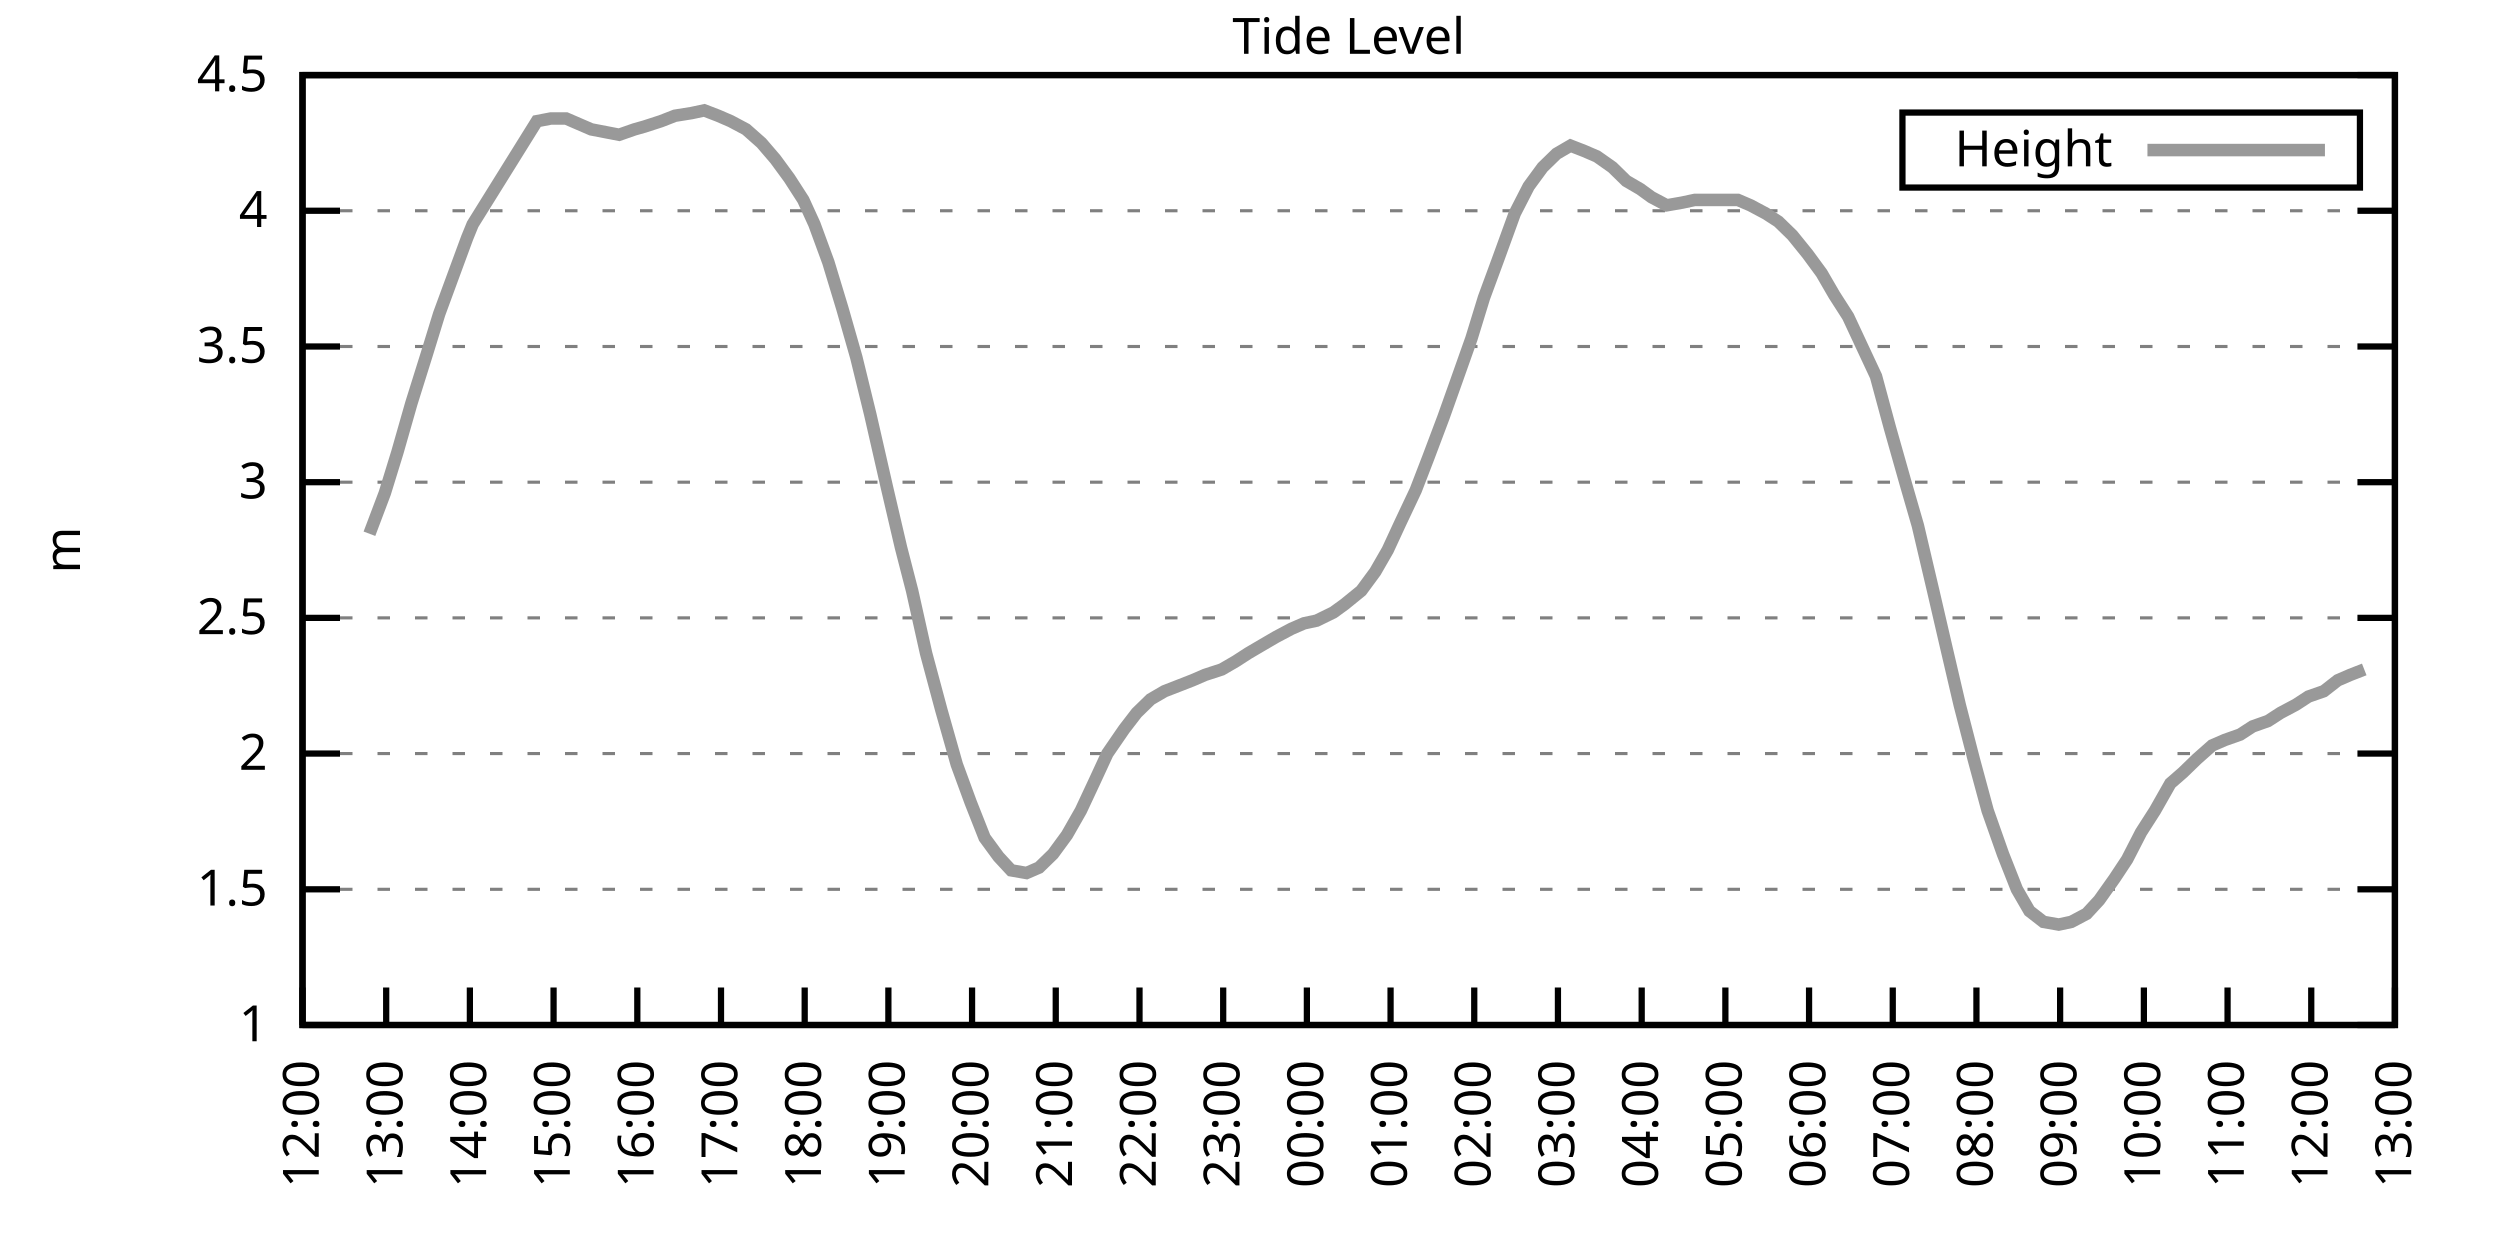
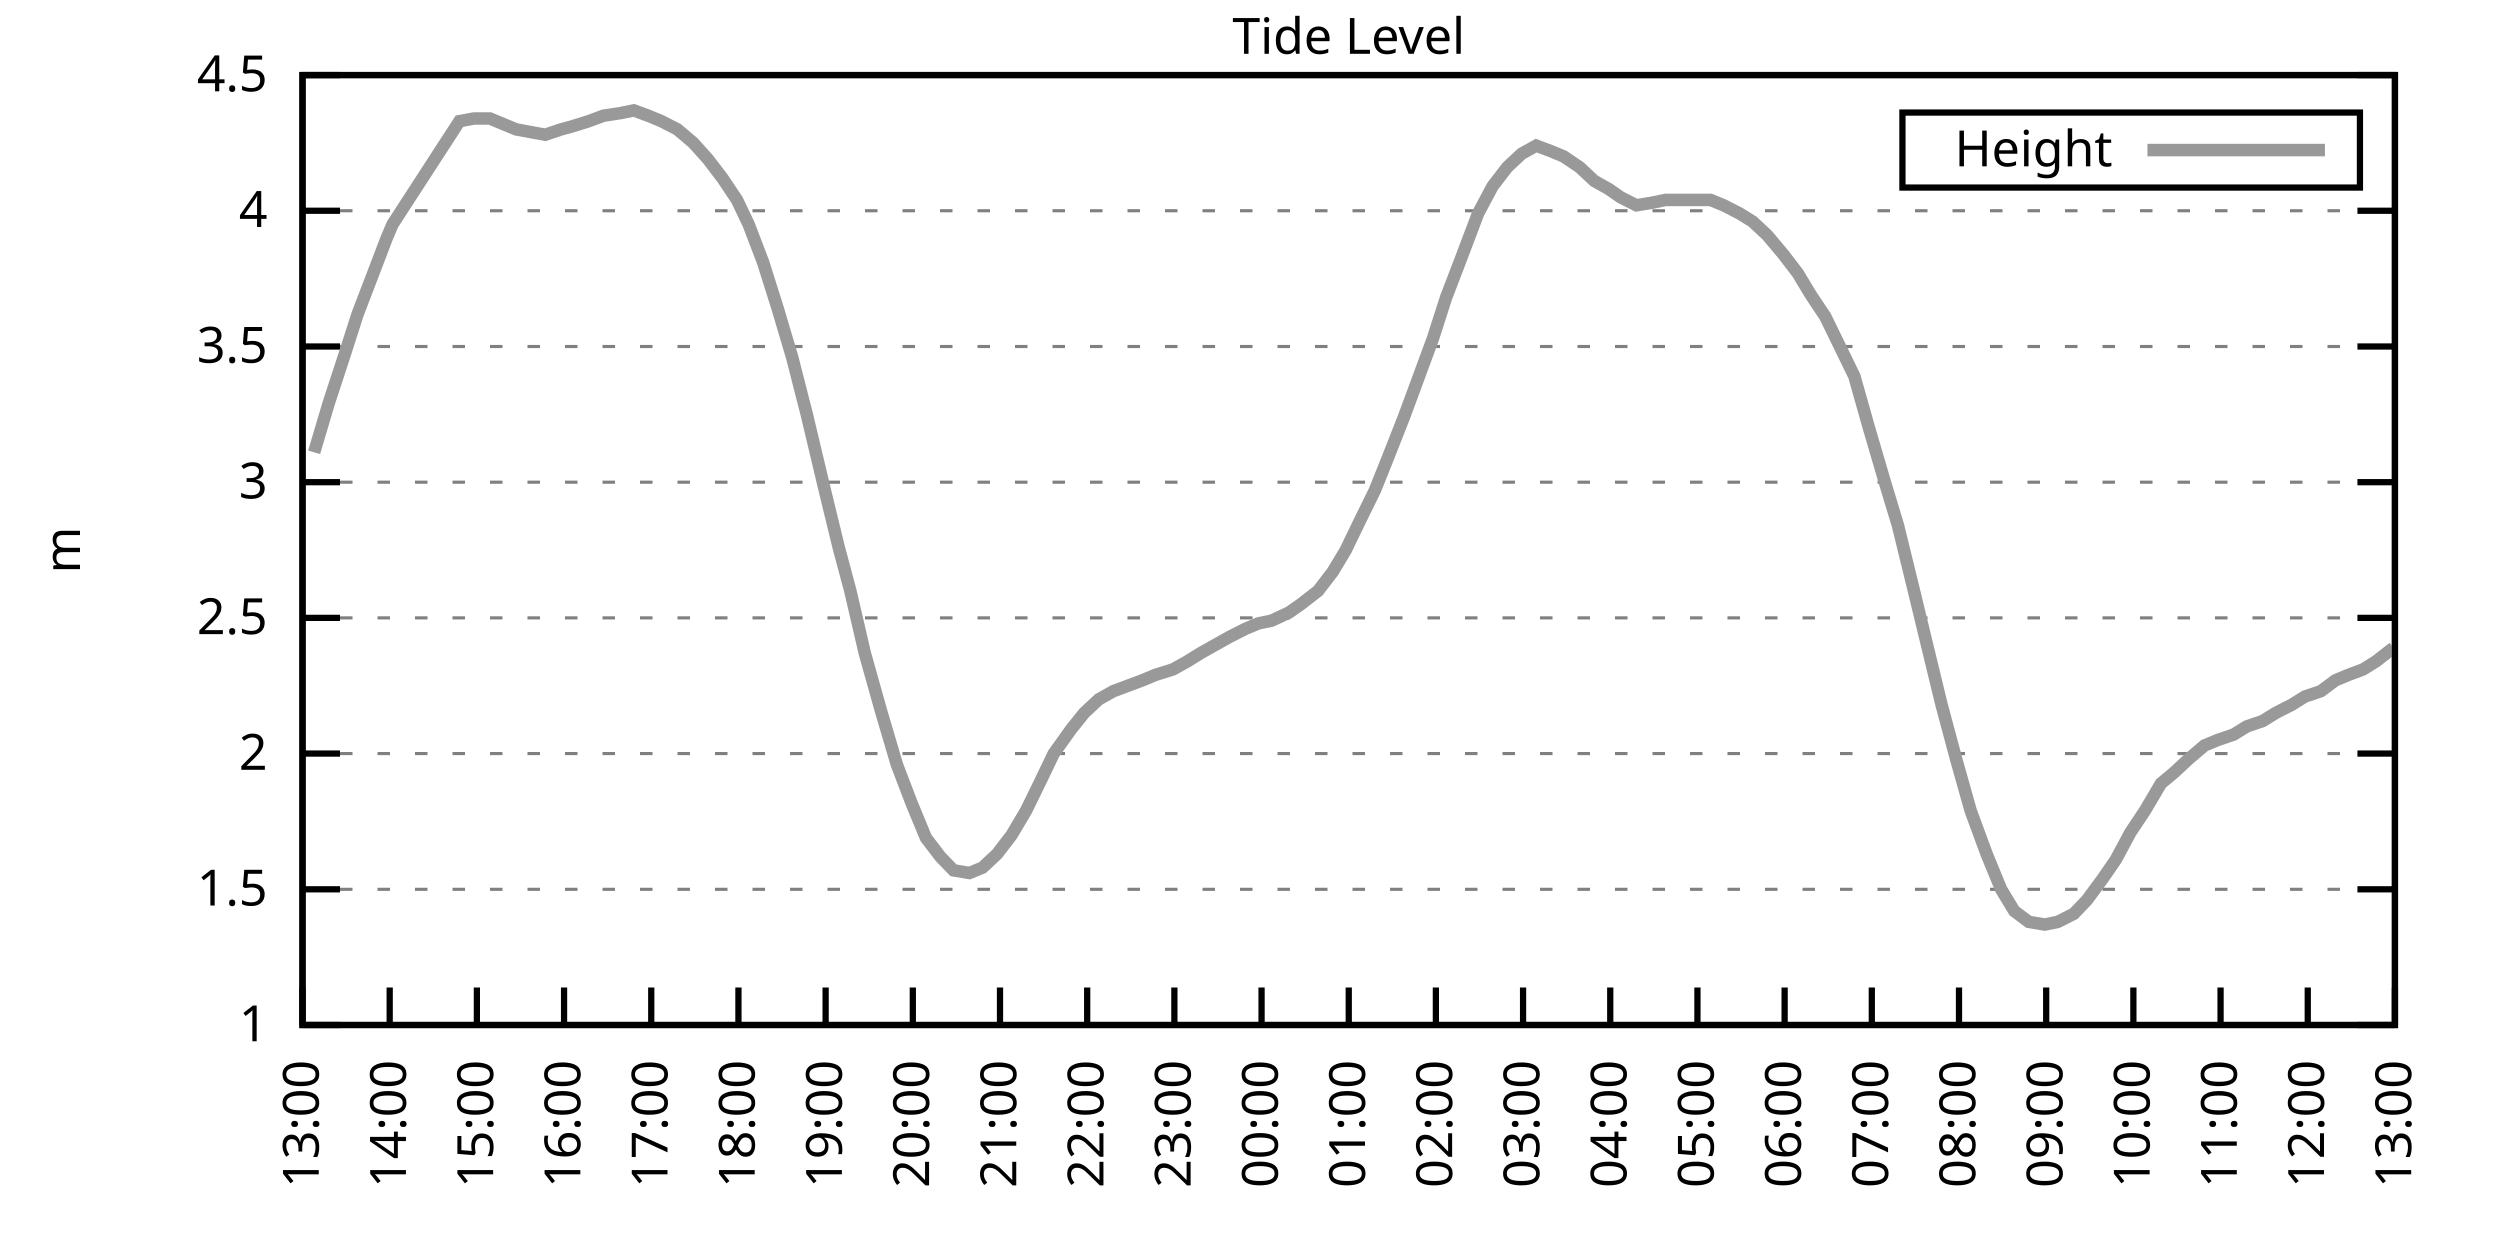
<svg xmlns="http://www.w3.org/2000/svg" xmlns:xlink="http://www.w3.org/1999/xlink" width="400" height="200" viewBox="0 0 400 200">
  <g id="gnuplot_canvas">
    <rect x="0" y="0" width="400" height="200" fill="none" />
    <defs>
      <circle id="gpDot" r="0.5" stroke-width="0.5" stroke="currentColor" />
      <path id="gpPt0" stroke-width="0.333" stroke="currentColor" d="M-1,0 h2 M0,-1 v2" />
      <path id="gpPt1" stroke-width="0.333" stroke="currentColor" d="M-1,-1 L1,1 M1,-1 L-1,1" />
      <path id="gpPt2" stroke-width="0.333" stroke="currentColor" d="M-1,0 L1,0 M0,-1 L0,1 M-1,-1 L1,1 M-1,1 L1,-1" />
      <rect id="gpPt3" stroke-width="0.333" stroke="currentColor" x="-1" y="-1" width="2" height="2" />
      <rect id="gpPt4" stroke-width="0.333" stroke="currentColor" fill="currentColor" x="-1" y="-1" width="2" height="2" />
      <circle id="gpPt5" stroke-width="0.333" stroke="currentColor" cx="0" cy="0" r="1" />
      <use xlink:href="#gpPt5" id="gpPt6" fill="currentColor" stroke="none" />
      <path id="gpPt7" stroke-width="0.333" stroke="currentColor" d="M0,-1.33 L-1.33,0.67 L1.33,0.67 z" />
      <use xlink:href="#gpPt7" id="gpPt8" fill="currentColor" stroke="none" />
      <use xlink:href="#gpPt7" id="gpPt9" stroke="currentColor" transform="rotate(180)" />
      <use xlink:href="#gpPt9" id="gpPt10" fill="currentColor" stroke="none" />
      <use xlink:href="#gpPt3" id="gpPt11" stroke="currentColor" transform="rotate(45)" />
      <use xlink:href="#gpPt11" id="gpPt12" fill="currentColor" stroke="none" />
      <path id="gpPt13" stroke-width="0.333" stroke="currentColor" d="M0,1.330 L1.265,0.411 L0.782,-1.067 L-0.782,-1.076 L-1.265,0.411 z" />
      <use xlink:href="#gpPt13" id="gpPt14" fill="currentColor" stroke="none" />
      <filter id="textbox" filterUnits="objectBoundingBox" x="0" y="0" height="1" width="1">
        <feFlood flood-color="white" flood-opacity="1" result="bgnd" />
        <feComposite in="SourceGraphic" in2="bgnd" operator="atop" />
      </filter>
      <filter id="greybox" filterUnits="objectBoundingBox" x="0" y="0" height="1" width="1">
        <feFlood flood-color="lightgrey" flood-opacity="1" result="grey" />
        <feComposite in="SourceGraphic" in2="grey" operator="atop" />
      </filter>
    </defs>
    <g fill="none" color="white" stroke="currentColor" stroke-width="1.00" stroke-linecap="butt" stroke-linejoin="miter">
</g>
    <g fill="none" color="black" stroke="currentColor" stroke-width="1.00" stroke-linecap="butt" stroke-linejoin="miter">
      <g stroke="none" shape-rendering="crispEdges">
        <polygon fill="rgb(255, 255, 255)" points="48.40,164.00 383.18,164.00 383.18,12.02 48.40,12.02 " />
      </g>
    </g>
    <g fill="none" color="black" stroke="currentColor" stroke-width="1.00" stroke-linecap="butt" stroke-linejoin="miter">
</g>
    <g fill="none" color="black" stroke="black" stroke-width="0.50" stroke-linecap="butt" stroke-linejoin="miter">
</g>
    <g fill="none" color="gray" stroke="currentColor" stroke-width="0.50" stroke-linecap="butt" stroke-linejoin="miter">
      <path stroke="gray" stroke-dasharray="2,4" class="gridline" d="M48.40,164.00 L383.19,164.00  " />
    </g>
    <g fill="none" color="gray" stroke="gray" stroke-width="1.00" stroke-linecap="butt" stroke-linejoin="miter">
</g>
    <g fill="none" color="black" stroke="currentColor" stroke-width="1.00" stroke-linecap="butt" stroke-linejoin="miter">
      <path stroke="black" d="M48.40,164.00 L54.40,164.00 M383.19,164.00 L377.19,164.00  " />
      <g transform="translate(42.80,166.60)" stroke="none" fill="black" font-family="Sans" font-size="8.00" text-anchor="end">
        <text>
          <tspan font-family="Sans"> 1</tspan>
        </text>
      </g>
    </g>
    <g fill="none" color="black" stroke="currentColor" stroke-width="1.00" stroke-linecap="butt" stroke-linejoin="miter">
</g>
    <g fill="none" color="black" stroke="black" stroke-width="0.50" stroke-linecap="butt" stroke-linejoin="miter">
</g>
    <g fill="none" color="gray" stroke="currentColor" stroke-width="0.50" stroke-linecap="butt" stroke-linejoin="miter">
      <path stroke="gray" stroke-dasharray="2,4" class="gridline" d="M48.40,142.29 L383.19,142.29  " />
    </g>
    <g fill="none" color="gray" stroke="gray" stroke-width="1.00" stroke-linecap="butt" stroke-linejoin="miter">
</g>
    <g fill="none" color="black" stroke="currentColor" stroke-width="1.00" stroke-linecap="butt" stroke-linejoin="miter">
      <path stroke="black" d="M48.40,142.29 L54.40,142.29 M383.19,142.29 L377.19,142.29  " />
      <g transform="translate(42.80,144.89)" stroke="none" fill="black" font-family="Sans" font-size="8.00" text-anchor="end">
        <text>
          <tspan font-family="Sans"> 1.5</tspan>
        </text>
      </g>
    </g>
    <g fill="none" color="black" stroke="currentColor" stroke-width="1.00" stroke-linecap="butt" stroke-linejoin="miter">
</g>
    <g fill="none" color="black" stroke="black" stroke-width="0.50" stroke-linecap="butt" stroke-linejoin="miter">
</g>
    <g fill="none" color="gray" stroke="currentColor" stroke-width="0.50" stroke-linecap="butt" stroke-linejoin="miter">
      <path stroke="gray" stroke-dasharray="2,4" class="gridline" d="M48.40,120.57 L383.19,120.57  " />
    </g>
    <g fill="none" color="gray" stroke="gray" stroke-width="1.00" stroke-linecap="butt" stroke-linejoin="miter">
</g>
    <g fill="none" color="black" stroke="currentColor" stroke-width="1.00" stroke-linecap="butt" stroke-linejoin="miter">
      <path stroke="black" d="M48.40,120.57 L54.40,120.57 M383.19,120.57 L377.19,120.57  " />
      <g transform="translate(42.80,123.17)" stroke="none" fill="black" font-family="Sans" font-size="8.00" text-anchor="end">
        <text>
          <tspan font-family="Sans"> 2</tspan>
        </text>
      </g>
    </g>
    <g fill="none" color="black" stroke="currentColor" stroke-width="1.00" stroke-linecap="butt" stroke-linejoin="miter">
</g>
    <g fill="none" color="black" stroke="black" stroke-width="0.50" stroke-linecap="butt" stroke-linejoin="miter">
</g>
    <g fill="none" color="gray" stroke="currentColor" stroke-width="0.50" stroke-linecap="butt" stroke-linejoin="miter">
      <path stroke="gray" stroke-dasharray="2,4" class="gridline" d="M48.40,98.86 L383.19,98.86  " />
    </g>
    <g fill="none" color="gray" stroke="gray" stroke-width="1.00" stroke-linecap="butt" stroke-linejoin="miter">
</g>
    <g fill="none" color="black" stroke="currentColor" stroke-width="1.00" stroke-linecap="butt" stroke-linejoin="miter">
      <path stroke="black" d="M48.40,98.86 L54.40,98.86 M383.19,98.86 L377.19,98.86  " />
      <g transform="translate(42.80,101.46)" stroke="none" fill="black" font-family="Sans" font-size="8.00" text-anchor="end">
        <text>
          <tspan font-family="Sans"> 2.5</tspan>
        </text>
      </g>
    </g>
    <g fill="none" color="black" stroke="currentColor" stroke-width="1.00" stroke-linecap="butt" stroke-linejoin="miter">
</g>
    <g fill="none" color="black" stroke="black" stroke-width="0.50" stroke-linecap="butt" stroke-linejoin="miter">
</g>
    <g fill="none" color="gray" stroke="currentColor" stroke-width="0.50" stroke-linecap="butt" stroke-linejoin="miter">
      <path stroke="gray" stroke-dasharray="2,4" class="gridline" d="M48.40,77.15 L383.19,77.15  " />
    </g>
    <g fill="none" color="gray" stroke="gray" stroke-width="1.00" stroke-linecap="butt" stroke-linejoin="miter">
</g>
    <g fill="none" color="black" stroke="currentColor" stroke-width="1.00" stroke-linecap="butt" stroke-linejoin="miter">
      <path stroke="black" d="M48.40,77.15 L54.40,77.15 M383.19,77.15 L377.19,77.15  " />
      <g transform="translate(42.80,79.75)" stroke="none" fill="black" font-family="Sans" font-size="8.00" text-anchor="end">
        <text>
          <tspan font-family="Sans"> 3</tspan>
        </text>
      </g>
    </g>
    <g fill="none" color="black" stroke="currentColor" stroke-width="1.00" stroke-linecap="butt" stroke-linejoin="miter">
</g>
    <g fill="none" color="black" stroke="black" stroke-width="0.50" stroke-linecap="butt" stroke-linejoin="miter">
</g>
    <g fill="none" color="gray" stroke="currentColor" stroke-width="0.50" stroke-linecap="butt" stroke-linejoin="miter">
      <path stroke="gray" stroke-dasharray="2,4" class="gridline" d="M48.40,55.44 L383.19,55.44  " />
    </g>
    <g fill="none" color="gray" stroke="gray" stroke-width="1.00" stroke-linecap="butt" stroke-linejoin="miter">
</g>
    <g fill="none" color="black" stroke="currentColor" stroke-width="1.00" stroke-linecap="butt" stroke-linejoin="miter">
      <path stroke="black" d="M48.40,55.44 L54.40,55.44 M383.19,55.44 L377.19,55.44  " />
      <g transform="translate(42.80,58.04)" stroke="none" fill="black" font-family="Sans" font-size="8.00" text-anchor="end">
        <text>
          <tspan font-family="Sans"> 3.5</tspan>
        </text>
      </g>
    </g>
    <g fill="none" color="black" stroke="currentColor" stroke-width="1.00" stroke-linecap="butt" stroke-linejoin="miter">
</g>
    <g fill="none" color="black" stroke="black" stroke-width="0.50" stroke-linecap="butt" stroke-linejoin="miter">
</g>
    <g fill="none" color="gray" stroke="currentColor" stroke-width="0.50" stroke-linecap="butt" stroke-linejoin="miter">
      <path stroke="gray" stroke-dasharray="2,4" class="gridline" d="M48.40,33.72 L383.19,33.72  " />
    </g>
    <g fill="none" color="gray" stroke="gray" stroke-width="1.00" stroke-linecap="butt" stroke-linejoin="miter">
</g>
    <g fill="none" color="black" stroke="currentColor" stroke-width="1.00" stroke-linecap="butt" stroke-linejoin="miter">
      <path stroke="black" d="M48.40,33.72 L54.40,33.72 M383.19,33.72 L377.19,33.72  " />
      <g transform="translate(42.80,36.32)" stroke="none" fill="black" font-family="Sans" font-size="8.00" text-anchor="end">
        <text>
          <tspan font-family="Sans"> 4</tspan>
        </text>
      </g>
    </g>
    <g fill="none" color="black" stroke="currentColor" stroke-width="1.00" stroke-linecap="butt" stroke-linejoin="miter">
</g>
    <g fill="none" color="black" stroke="black" stroke-width="0.50" stroke-linecap="butt" stroke-linejoin="miter">
</g>
    <g fill="none" color="gray" stroke="currentColor" stroke-width="0.50" stroke-linecap="butt" stroke-linejoin="miter">
      <path stroke="gray" stroke-dasharray="2,4" class="gridline" d="M48.40,12.01 L383.19,12.01  " />
    </g>
    <g fill="none" color="gray" stroke="gray" stroke-width="1.00" stroke-linecap="butt" stroke-linejoin="miter">
</g>
    <g fill="none" color="black" stroke="currentColor" stroke-width="1.00" stroke-linecap="butt" stroke-linejoin="miter">
      <path stroke="black" d="M48.40,12.01 L54.40,12.01 M383.19,12.01 L377.19,12.01  " />
      <g transform="translate(42.80,14.61)" stroke="none" fill="black" font-family="Sans" font-size="8.00" text-anchor="end">
        <text>
          <tspan font-family="Sans"> 4.5</tspan>
        </text>
      </g>
    </g>
    <g fill="none" color="black" stroke="currentColor" stroke-width="1.00" stroke-linecap="butt" stroke-linejoin="miter">
      <path stroke="black" d="M48.40,164.00 L48.40,158.00  " />
      <g transform="translate(51.00,169.60) rotate(270.00)" stroke="none" fill="black" font-family="Sans" font-size="8.00" text-anchor="end">
        <text>
-           <tspan font-family="Sans">12:00</tspan>
-         </text>
-       </g>
-     </g>
-     <g fill="none" color="black" stroke="currentColor" stroke-width="1.00" stroke-linecap="butt" stroke-linejoin="miter">
-       <path stroke="black" d="M61.79,164.00 L61.79,158.00  " />
-       <g transform="translate(64.39,169.60) rotate(270.00)" stroke="none" fill="black" font-family="Sans" font-size="8.00" text-anchor="end">
-         <text>
          <tspan font-family="Sans">13:00</tspan>
        </text>
      </g>
    </g>
    <g fill="none" color="black" stroke="currentColor" stroke-width="1.00" stroke-linecap="butt" stroke-linejoin="miter">
-       <path stroke="black" d="M75.18,164.00 L75.18,158.00  " />
-       <g transform="translate(77.78,169.60) rotate(270.00)" stroke="none" fill="black" font-family="Sans" font-size="8.00" text-anchor="end">
+       <path stroke="black" d="M62.35,164.00 L62.35,158.00  " />
+       <g transform="translate(64.95,169.60) rotate(270.00)" stroke="none" fill="black" font-family="Sans" font-size="8.00" text-anchor="end">
        <text>
          <tspan font-family="Sans">14:00</tspan>
        </text>
      </g>
    </g>
    <g fill="none" color="black" stroke="currentColor" stroke-width="1.00" stroke-linecap="butt" stroke-linejoin="miter">
-       <path stroke="black" d="M88.57,164.00 L88.57,158.00  " />
-       <g transform="translate(91.17,169.60) rotate(270.00)" stroke="none" fill="black" font-family="Sans" font-size="8.00" text-anchor="end">
+       <path stroke="black" d="M76.30,164.00 L76.30,158.00  " />
+       <g transform="translate(78.90,169.60) rotate(270.00)" stroke="none" fill="black" font-family="Sans" font-size="8.00" text-anchor="end">
        <text>
          <tspan font-family="Sans">15:00</tspan>
        </text>
      </g>
    </g>
    <g fill="none" color="black" stroke="currentColor" stroke-width="1.00" stroke-linecap="butt" stroke-linejoin="miter">
-       <path stroke="black" d="M101.97,164.00 L101.97,158.00  " />
-       <g transform="translate(104.57,169.60) rotate(270.00)" stroke="none" fill="black" font-family="Sans" font-size="8.00" text-anchor="end">
+       <path stroke="black" d="M90.25,164.00 L90.25,158.00  " />
+       <g transform="translate(92.85,169.60) rotate(270.00)" stroke="none" fill="black" font-family="Sans" font-size="8.00" text-anchor="end">
        <text>
          <tspan font-family="Sans">16:00</tspan>
        </text>
      </g>
    </g>
    <g fill="none" color="black" stroke="currentColor" stroke-width="1.00" stroke-linecap="butt" stroke-linejoin="miter">
-       <path stroke="black" d="M115.36,164.00 L115.36,158.00  " />
-       <g transform="translate(117.96,169.60) rotate(270.00)" stroke="none" fill="black" font-family="Sans" font-size="8.00" text-anchor="end">
+       <path stroke="black" d="M104.20,164.00 L104.20,158.00  " />
+       <g transform="translate(106.80,169.60) rotate(270.00)" stroke="none" fill="black" font-family="Sans" font-size="8.00" text-anchor="end">
        <text>
          <tspan font-family="Sans">17:00</tspan>
        </text>
      </g>
    </g>
    <g fill="none" color="black" stroke="currentColor" stroke-width="1.00" stroke-linecap="butt" stroke-linejoin="miter">
-       <path stroke="black" d="M128.75,164.00 L128.75,158.00  " />
-       <g transform="translate(131.35,169.60) rotate(270.00)" stroke="none" fill="black" font-family="Sans" font-size="8.00" text-anchor="end">
+       <path stroke="black" d="M118.15,164.00 L118.15,158.00  " />
+       <g transform="translate(120.75,169.60) rotate(270.00)" stroke="none" fill="black" font-family="Sans" font-size="8.00" text-anchor="end">
        <text>
          <tspan font-family="Sans">18:00</tspan>
        </text>
      </g>
    </g>
    <g fill="none" color="black" stroke="currentColor" stroke-width="1.00" stroke-linecap="butt" stroke-linejoin="miter">
-       <path stroke="black" d="M142.14,164.00 L142.14,158.00  " />
-       <g transform="translate(144.74,169.60) rotate(270.00)" stroke="none" fill="black" font-family="Sans" font-size="8.00" text-anchor="end">
+       <path stroke="black" d="M132.10,164.00 L132.10,158.00  " />
+       <g transform="translate(134.70,169.60) rotate(270.00)" stroke="none" fill="black" font-family="Sans" font-size="8.00" text-anchor="end">
        <text>
          <tspan font-family="Sans">19:00</tspan>
        </text>
      </g>
    </g>
    <g fill="none" color="black" stroke="currentColor" stroke-width="1.00" stroke-linecap="butt" stroke-linejoin="miter">
-       <path stroke="black" d="M155.53,164.00 L155.53,158.00  " />
-       <g transform="translate(158.13,169.60) rotate(270.00)" stroke="none" fill="black" font-family="Sans" font-size="8.00" text-anchor="end">
+       <path stroke="black" d="M146.05,164.00 L146.05,158.00  " />
+       <g transform="translate(148.65,169.60) rotate(270.00)" stroke="none" fill="black" font-family="Sans" font-size="8.00" text-anchor="end">
        <text>
          <tspan font-family="Sans">20:00</tspan>
        </text>
      </g>
    </g>
    <g fill="none" color="black" stroke="currentColor" stroke-width="1.00" stroke-linecap="butt" stroke-linejoin="miter">
-       <path stroke="black" d="M168.92,164.00 L168.92,158.00  " />
-       <g transform="translate(171.52,169.60) rotate(270.00)" stroke="none" fill="black" font-family="Sans" font-size="8.00" text-anchor="end">
+       <path stroke="black" d="M160.00,164.00 L160.00,158.00  " />
+       <g transform="translate(162.60,169.60) rotate(270.00)" stroke="none" fill="black" font-family="Sans" font-size="8.00" text-anchor="end">
        <text>
          <tspan font-family="Sans">21:00</tspan>
        </text>
      </g>
    </g>
    <g fill="none" color="black" stroke="currentColor" stroke-width="1.00" stroke-linecap="butt" stroke-linejoin="miter">
-       <path stroke="black" d="M182.32,164.00 L182.32,158.00  " />
-       <g transform="translate(184.92,169.60) rotate(270.00)" stroke="none" fill="black" font-family="Sans" font-size="8.00" text-anchor="end">
+       <path stroke="black" d="M173.95,164.00 L173.95,158.00  " />
+       <g transform="translate(176.55,169.60) rotate(270.00)" stroke="none" fill="black" font-family="Sans" font-size="8.00" text-anchor="end">
        <text>
          <tspan font-family="Sans">22:00</tspan>
        </text>
      </g>
    </g>
    <g fill="none" color="black" stroke="currentColor" stroke-width="1.00" stroke-linecap="butt" stroke-linejoin="miter">
-       <path stroke="black" d="M195.71,164.00 L195.71,158.00  " />
-       <g transform="translate(198.31,169.60) rotate(270.00)" stroke="none" fill="black" font-family="Sans" font-size="8.00" text-anchor="end">
+       <path stroke="black" d="M187.90,164.00 L187.90,158.00  " />
+       <g transform="translate(190.50,169.60) rotate(270.00)" stroke="none" fill="black" font-family="Sans" font-size="8.00" text-anchor="end">
        <text>
          <tspan font-family="Sans">23:00</tspan>
        </text>
      </g>
    </g>
    <g fill="none" color="black" stroke="currentColor" stroke-width="1.00" stroke-linecap="butt" stroke-linejoin="miter">
-       <path stroke="black" d="M209.10,164.00 L209.10,158.00  " />
-       <g transform="translate(211.70,169.60) rotate(270.00)" stroke="none" fill="black" font-family="Sans" font-size="8.00" text-anchor="end">
+       <path stroke="black" d="M201.85,164.00 L201.85,158.00  " />
+       <g transform="translate(204.45,169.60) rotate(270.00)" stroke="none" fill="black" font-family="Sans" font-size="8.00" text-anchor="end">
        <text>
          <tspan font-family="Sans">00:00</tspan>
        </text>
      </g>
    </g>
    <g fill="none" color="black" stroke="currentColor" stroke-width="1.00" stroke-linecap="butt" stroke-linejoin="miter">
-       <path stroke="black" d="M222.49,164.00 L222.49,158.00  " />
-       <g transform="translate(225.09,169.60) rotate(270.00)" stroke="none" fill="black" font-family="Sans" font-size="8.00" text-anchor="end">
+       <path stroke="black" d="M215.80,164.00 L215.80,158.00  " />
+       <g transform="translate(218.40,169.60) rotate(270.00)" stroke="none" fill="black" font-family="Sans" font-size="8.00" text-anchor="end">
        <text>
          <tspan font-family="Sans">01:00</tspan>
        </text>
      </g>
    </g>
    <g fill="none" color="black" stroke="currentColor" stroke-width="1.00" stroke-linecap="butt" stroke-linejoin="miter">
-       <path stroke="black" d="M235.88,164.00 L235.88,158.00  " />
-       <g transform="translate(238.48,169.60) rotate(270.00)" stroke="none" fill="black" font-family="Sans" font-size="8.00" text-anchor="end">
+       <path stroke="black" d="M229.74,164.00 L229.74,158.00  " />
+       <g transform="translate(232.34,169.60) rotate(270.00)" stroke="none" fill="black" font-family="Sans" font-size="8.00" text-anchor="end">
        <text>
          <tspan font-family="Sans">02:00</tspan>
        </text>
      </g>
    </g>
    <g fill="none" color="black" stroke="currentColor" stroke-width="1.00" stroke-linecap="butt" stroke-linejoin="miter">
-       <path stroke="black" d="M249.27,164.00 L249.27,158.00  " />
-       <g transform="translate(251.87,169.60) rotate(270.00)" stroke="none" fill="black" font-family="Sans" font-size="8.00" text-anchor="end">
+       <path stroke="black" d="M243.69,164.00 L243.69,158.00  " />
+       <g transform="translate(246.29,169.60) rotate(270.00)" stroke="none" fill="black" font-family="Sans" font-size="8.00" text-anchor="end">
        <text>
          <tspan font-family="Sans">03:00</tspan>
        </text>
      </g>
    </g>
    <g fill="none" color="black" stroke="currentColor" stroke-width="1.00" stroke-linecap="butt" stroke-linejoin="miter">
-       <path stroke="black" d="M262.67,164.00 L262.67,158.00  " />
-       <g transform="translate(265.27,169.60) rotate(270.00)" stroke="none" fill="black" font-family="Sans" font-size="8.00" text-anchor="end">
+       <path stroke="black" d="M257.64,164.00 L257.64,158.00  " />
+       <g transform="translate(260.24,169.60) rotate(270.00)" stroke="none" fill="black" font-family="Sans" font-size="8.00" text-anchor="end">
        <text>
          <tspan font-family="Sans">04:00</tspan>
        </text>
      </g>
    </g>
    <g fill="none" color="black" stroke="currentColor" stroke-width="1.00" stroke-linecap="butt" stroke-linejoin="miter">
-       <path stroke="black" d="M276.06,164.00 L276.06,158.00  " />
-       <g transform="translate(278.66,169.60) rotate(270.00)" stroke="none" fill="black" font-family="Sans" font-size="8.00" text-anchor="end">
+       <path stroke="black" d="M271.59,164.00 L271.59,158.00  " />
+       <g transform="translate(274.19,169.60) rotate(270.00)" stroke="none" fill="black" font-family="Sans" font-size="8.00" text-anchor="end">
        <text>
          <tspan font-family="Sans">05:00</tspan>
        </text>
      </g>
    </g>
    <g fill="none" color="black" stroke="currentColor" stroke-width="1.00" stroke-linecap="butt" stroke-linejoin="miter">
-       <path stroke="black" d="M289.45,164.00 L289.45,158.00  " />
-       <g transform="translate(292.05,169.60) rotate(270.00)" stroke="none" fill="black" font-family="Sans" font-size="8.00" text-anchor="end">
+       <path stroke="black" d="M285.54,164.00 L285.54,158.00  " />
+       <g transform="translate(288.14,169.60) rotate(270.00)" stroke="none" fill="black" font-family="Sans" font-size="8.00" text-anchor="end">
        <text>
          <tspan font-family="Sans">06:00</tspan>
        </text>
      </g>
    </g>
    <g fill="none" color="black" stroke="currentColor" stroke-width="1.00" stroke-linecap="butt" stroke-linejoin="miter">
-       <path stroke="black" d="M302.84,164.00 L302.84,158.00  " />
-       <g transform="translate(305.44,169.60) rotate(270.00)" stroke="none" fill="black" font-family="Sans" font-size="8.00" text-anchor="end">
+       <path stroke="black" d="M299.49,164.00 L299.49,158.00  " />
+       <g transform="translate(302.09,169.60) rotate(270.00)" stroke="none" fill="black" font-family="Sans" font-size="8.00" text-anchor="end">
        <text>
          <tspan font-family="Sans">07:00</tspan>
        </text>
      </g>
    </g>
    <g fill="none" color="black" stroke="currentColor" stroke-width="1.00" stroke-linecap="butt" stroke-linejoin="miter">
-       <path stroke="black" d="M316.23,164.00 L316.23,158.00  " />
-       <g transform="translate(318.83,169.60) rotate(270.00)" stroke="none" fill="black" font-family="Sans" font-size="8.00" text-anchor="end">
+       <path stroke="black" d="M313.44,164.00 L313.44,158.00  " />
+       <g transform="translate(316.04,169.60) rotate(270.00)" stroke="none" fill="black" font-family="Sans" font-size="8.00" text-anchor="end">
        <text>
          <tspan font-family="Sans">08:00</tspan>
        </text>
      </g>
    </g>
    <g fill="none" color="black" stroke="currentColor" stroke-width="1.00" stroke-linecap="butt" stroke-linejoin="miter">
-       <path stroke="black" d="M329.62,164.00 L329.62,158.00  " />
-       <g transform="translate(332.22,169.60) rotate(270.00)" stroke="none" fill="black" font-family="Sans" font-size="8.00" text-anchor="end">
+       <path stroke="black" d="M327.39,164.00 L327.39,158.00  " />
+       <g transform="translate(329.99,169.60) rotate(270.00)" stroke="none" fill="black" font-family="Sans" font-size="8.00" text-anchor="end">
        <text>
          <tspan font-family="Sans">09:00</tspan>
        </text>
      </g>
    </g>
    <g fill="none" color="black" stroke="currentColor" stroke-width="1.00" stroke-linecap="butt" stroke-linejoin="miter">
-       <path stroke="black" d="M343.02,164.00 L343.02,158.00  " />
-       <g transform="translate(345.62,169.60) rotate(270.00)" stroke="none" fill="black" font-family="Sans" font-size="8.00" text-anchor="end">
+       <path stroke="black" d="M341.34,164.00 L341.34,158.00  " />
+       <g transform="translate(343.94,169.60) rotate(270.00)" stroke="none" fill="black" font-family="Sans" font-size="8.00" text-anchor="end">
        <text>
          <tspan font-family="Sans">10:00</tspan>
        </text>
      </g>
    </g>
    <g fill="none" color="black" stroke="currentColor" stroke-width="1.00" stroke-linecap="butt" stroke-linejoin="miter">
-       <path stroke="black" d="M356.41,164.00 L356.41,158.00  " />
-       <g transform="translate(359.01,169.60) rotate(270.00)" stroke="none" fill="black" font-family="Sans" font-size="8.00" text-anchor="end">
+       <path stroke="black" d="M355.29,164.00 L355.29,158.00  " />
+       <g transform="translate(357.89,169.60) rotate(270.00)" stroke="none" fill="black" font-family="Sans" font-size="8.00" text-anchor="end">
        <text>
          <tspan font-family="Sans">11:00</tspan>
        </text>
      </g>
    </g>
    <g fill="none" color="black" stroke="currentColor" stroke-width="1.00" stroke-linecap="butt" stroke-linejoin="miter">
-       <path stroke="black" d="M369.80,164.00 L369.80,158.00  " />
-       <g transform="translate(372.40,169.60) rotate(270.00)" stroke="none" fill="black" font-family="Sans" font-size="8.00" text-anchor="end">
+       <path stroke="black" d="M369.24,164.00 L369.24,158.00  " />
+       <g transform="translate(371.84,169.60) rotate(270.00)" stroke="none" fill="black" font-family="Sans" font-size="8.00" text-anchor="end">
        <text>
          <tspan font-family="Sans">12:00</tspan>
        </text>
      </g>
    </g>
    <g fill="none" color="black" stroke="currentColor" stroke-width="1.00" stroke-linecap="butt" stroke-linejoin="miter">
      <path stroke="black" d="M383.19,164.00 L383.19,158.00  " />
      <g transform="translate(385.79,169.60) rotate(270.00)" stroke="none" fill="black" font-family="Sans" font-size="8.00" text-anchor="end">
        <text>
          <tspan font-family="Sans">13:00</tspan>
        </text>
      </g>
    </g>
    <g fill="none" color="black" stroke="currentColor" stroke-width="1.00" stroke-linecap="butt" stroke-linejoin="miter">
</g>
    <g fill="none" color="black" stroke="currentColor" stroke-width="1.00" stroke-linecap="butt" stroke-linejoin="miter">
      <path stroke="black" d="M48.40,12.01 L48.40,164.00 L383.19,164.00 L383.19,12.01 L48.40,12.01 Z  " />
    </g>
    <g fill="none" color="black" stroke="currentColor" stroke-width="1.00" stroke-linecap="butt" stroke-linejoin="miter">
</g>
    <g fill="none" color="black" stroke="currentColor" stroke-width="1.00" stroke-linecap="butt" stroke-linejoin="miter">
      <path stroke="black" d="M304.39,30.01 L304.39,18.01 L377.59,18.01 L377.59,30.01 L304.39,30.01 Z  " />
    </g>
    <g id="Tide_level_plot_1">
      <g fill="none" color="white" stroke="black" stroke-width="2.00" stroke-linecap="butt" stroke-linejoin="miter">
</g>
      <g fill="none" color="black" stroke="currentColor" stroke-width="2.00" stroke-linecap="butt" stroke-linejoin="miter">
        <g transform="translate(337.99,26.61)" stroke="none" fill="black" font-family="Sans" font-size="8.00" text-anchor="end">
          <text>
            <tspan font-family="Sans">Height</tspan>
          </text>
        </g>
      </g>
      <g fill="none" color="black" stroke="currentColor" stroke-width="2.00" stroke-linecap="butt" stroke-linejoin="miter">
-         <path stroke="rgb(153, 153, 153)" d="M343.59,24.01 L371.99,24.01 M59.11,85.40 L61.57,78.89 L63.58,72.37 L65.81,64.56 L68.26,56.74 L70.27,50.22   L72.50,44.15 L74.74,38.07 L75.63,35.89 L85.90,19.39 L88.13,18.96 L90.58,18.96 L92.59,19.83 L94.60,20.70   L96.83,21.13 L99.06,21.56 L101.52,20.70 L103.08,20.26 L105.76,19.39 L107.99,18.52 L110.67,18.09 L112.68,17.66   L114.91,18.52 L116.92,19.39 L119.38,20.70 L121.83,22.87 L124.06,25.47 L126.29,28.51 L128.53,31.99 L130.31,35.89   L132.54,41.97 L134.78,49.36 L137.01,57.17 L139.24,66.29 L141.92,78.02 L144.15,87.57 L145.94,94.52 L148.17,104.51   L150.62,113.63 L153.08,122.31 L155.31,128.39 L157.54,134.04 L159.77,137.08 L161.78,139.25 L164.24,139.68 L166.25,138.81   L168.48,136.64 L170.71,133.60 L172.94,129.69 L175.17,124.92 L177.18,120.57 L179.86,116.67 L181.87,114.06 L184.10,111.89   L186.33,110.59 L188.57,109.72 L190.80,108.85 L192.81,107.98 L195.48,107.11 L197.72,105.81 L199.73,104.51 L201.96,103.20   L204.19,101.90 L206.64,100.60 L208.65,99.73 L210.66,99.30 L213.34,97.99 L215.13,96.69 L217.80,94.52 L220.04,91.48   L222.04,88.00 L224.05,83.66 L226.51,78.45 L228.52,73.24 L230.97,66.73 L232.98,61.08 L235.44,54.13 L237.44,47.62   L239.68,41.54 L242.36,34.16 L244.59,29.81 L246.82,26.77 L249.05,24.60 L251.28,23.30 L253.51,24.17 L255.52,25.04   L257.98,26.77 L260.21,28.95 L262.44,30.25 L264.23,31.55 L266.68,32.85 L269.14,32.42 L271.15,31.99 L273.38,31.99   L275.83,31.99 L278.07,31.99 L280.07,32.85 L282.53,34.16 L284.54,35.46 L286.77,37.63 L289.23,40.67 L291.46,43.71   L293.47,47.18 L295.70,50.66 L297.93,55.44 L300.16,60.21 L302.39,68.46 L304.85,77.15 L306.86,84.10 L309.31,94.52   L311.32,103.20 L313.55,112.76 L315.79,121.44 L318.02,129.69 L320.47,136.64 L322.70,142.29 L324.71,145.76 L326.95,147.50   L329.40,147.93 L331.41,147.50 L333.86,146.20 L335.87,144.02 L338.33,140.55 L340.34,137.51 L342.57,133.17 L344.80,129.69   L347.26,125.35 L349.26,123.61 L351.50,121.44 L353.95,119.27 L355.96,118.40 L358.42,117.53 L360.42,116.23 L362.88,115.36   L364.89,114.06 L367.34,112.76 L369.35,111.45 L371.81,110.59 L374.04,108.85 L376.05,107.98 L378.28,107.11  " />
+         <path stroke="rgb(153, 153, 153)" d="M343.59,24.01 L371.99,24.01 M50.26,72.37 L52.58,64.56 L55.14,56.74 L57.23,50.22 L59.56,44.15 L61.88,38.07   L62.81,35.89 L73.51,19.39 L75.83,18.96 L78.39,18.96 L80.48,19.83 L82.58,20.70 L84.90,21.13 L87.23,21.56   L89.78,20.70 L91.41,20.26 L94.20,19.39 L96.53,18.52 L99.32,18.09 L101.41,17.66 L103.73,18.52 L105.83,19.39   L108.38,20.70 L110.94,22.87 L113.27,25.47 L115.59,28.51 L117.92,31.99 L119.78,35.89 L122.10,41.97 L124.43,49.36   L126.75,57.17 L129.08,66.29 L131.87,78.02 L134.19,87.57 L136.05,94.52 L138.37,104.51 L140.93,113.63 L143.49,122.31   L145.81,128.39 L148.14,134.04 L150.46,137.08 L152.56,139.25 L155.11,139.68 L157.21,138.81 L159.53,136.64 L161.86,133.60   L164.18,129.69 L166.51,124.92 L168.60,120.57 L171.39,116.67 L173.48,114.06 L175.81,111.89 L178.13,110.59 L180.46,109.72   L182.78,108.85 L184.87,107.98 L187.66,107.11 L189.99,105.81 L192.08,104.51 L194.41,103.20 L196.73,101.90 L199.29,100.60   L201.38,99.73 L203.47,99.30 L206.26,97.99 L208.12,96.69 L210.91,94.52 L213.24,91.48 L215.33,88.00 L217.42,83.66   L219.98,78.45 L222.07,73.24 L224.63,66.73 L226.72,61.08 L229.28,54.13 L231.37,47.62 L233.70,41.54 L236.49,34.16   L238.81,29.81 L241.14,26.77 L243.46,24.60 L245.79,23.30 L248.11,24.17 L250.20,25.04 L252.76,26.77 L255.09,28.95   L257.41,30.25 L259.27,31.55 L261.83,32.85 L264.39,32.42 L266.48,31.99 L268.80,31.99 L271.36,31.99 L273.69,31.99   L275.78,32.85 L278.34,34.16 L280.43,35.46 L282.75,37.63 L285.31,40.67 L287.64,43.71 L289.73,47.18 L292.05,50.66   L294.38,55.44 L296.70,60.21 L299.03,68.46 L301.58,77.15 L303.68,84.10 L306.23,94.52 L308.33,103.20 L310.65,112.76   L312.98,121.44 L315.30,129.69 L317.86,136.64 L320.18,142.29 L322.28,145.76 L324.60,147.50 L327.16,147.93 L329.25,147.50   L331.81,146.20 L333.90,144.02 L336.46,140.55 L338.55,137.51 L340.88,133.17 L343.20,129.69 L345.76,125.35 L347.85,123.61   L350.18,121.44 L352.73,119.27 L354.83,118.40 L357.38,117.53 L359.48,116.23 L362.03,115.36 L364.13,114.06 L366.68,112.76   L368.78,111.45 L371.33,110.59 L373.66,108.85 L375.75,107.98 L378.08,107.11 L380.17,105.81 L382.96,103.64  " />
      </g>
    </g>
    <g fill="none" color="black" stroke="currentColor" stroke-width="2.00" stroke-linecap="butt" stroke-linejoin="miter">
</g>
    <g fill="none" color="black" stroke="black" stroke-width="1.00" stroke-linecap="butt" stroke-linejoin="miter">
</g>
    <g fill="none" color="black" stroke="currentColor" stroke-width="1.00" stroke-linecap="butt" stroke-linejoin="miter">
      <path stroke="black" d="M48.40,12.01 L48.40,164.00 L383.19,164.00 L383.19,12.01 L48.40,12.01 Z  " />
      <g transform="translate(12.80,88.01) rotate(270.00)" stroke="none" fill="black" font-family="Sans" font-size="8.00" text-anchor="middle">
        <text>
          <tspan font-family="Sans">m</tspan>
        </text>
      </g>
    </g>
    <g fill="none" color="black" stroke="currentColor" stroke-width="1.00" stroke-linecap="butt" stroke-linejoin="miter">
</g>
    <g fill="none" color="black" stroke="currentColor" stroke-width="1.00" stroke-linecap="butt" stroke-linejoin="miter">
      <g transform="translate(215.79,8.61)" stroke="none" fill="black" font-family="Sans" font-size="8.00" text-anchor="middle">
        <text>
          <tspan font-family="Sans">Tide Level</tspan>
        </text>
      </g>
    </g>
    <g fill="none" color="black" stroke="currentColor" stroke-width="1.00" stroke-linecap="butt" stroke-linejoin="miter">
</g>
  </g>
</svg>
